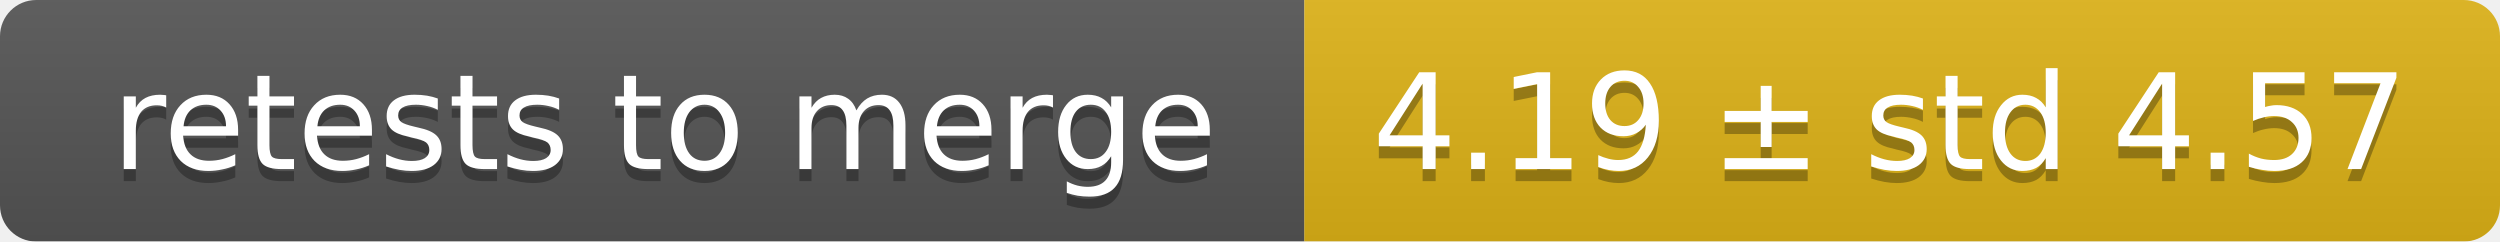
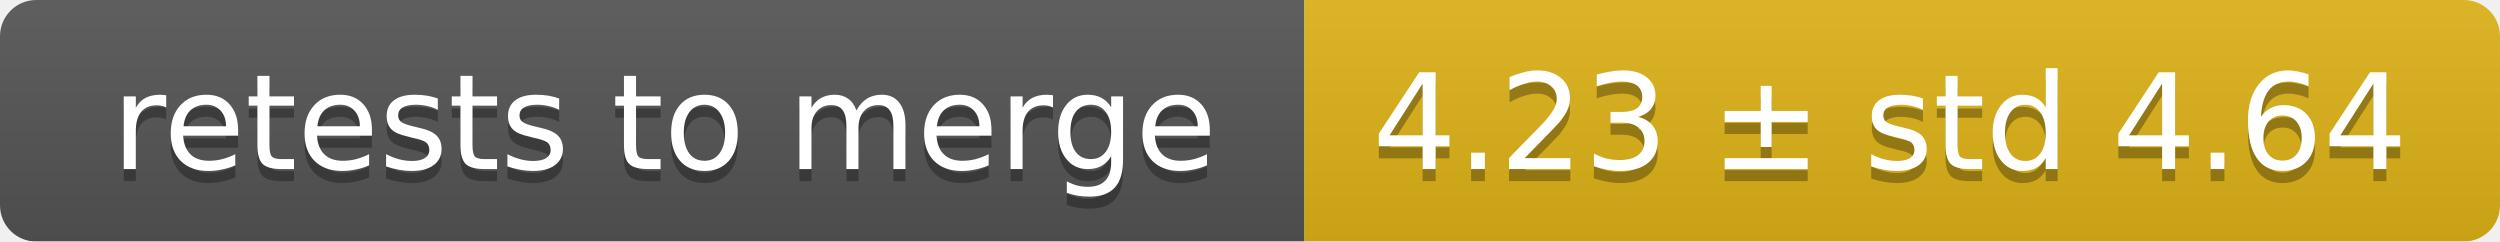
<svg xmlns="http://www.w3.org/2000/svg" width="207" height="20">
  <linearGradient id="smooth" x2="0" y2="100%">
    <stop offset="0" stop-color="#bbb" stop-opacity=".1" />
    <stop offset="1" stop-opacity=".1" />
  </linearGradient>
  <mask id="round">
    <rect width="207" height="20" rx="3" fill="#fff" />
  </mask>
  <g mask="url(#round)">
    <rect width="108" height="20" fill="#555" />
    <rect x="108" width="99" height="20" fill="#dfb317" />
    <rect width="207" height="20" fill="url(#smooth)" />
  </g>
  <g fill="#fff" text-anchor="middle" font-family="DejaVu Sans,Verdana,Geneva,sans-serif" font-size="11">
    <text x="55" y="15" fill="#010101" fill-opacity=".3">retests to merge</text>
    <text x="55" y="14">retests to merge</text>
-     <text x="156.5" y="15" fill="#010101" fill-opacity=".3">4.19 ± std 4.57</text>
-     <text x="156.5" y="14">4.19 ± std 4.57</text>
+     <text x="156.5" y="15" fill="#010101" fill-opacity=".3">4.23 ± std 4.64</text>
+     <text x="156.5" y="14">4.23 ± std 4.64</text>
  </g>
</svg>
